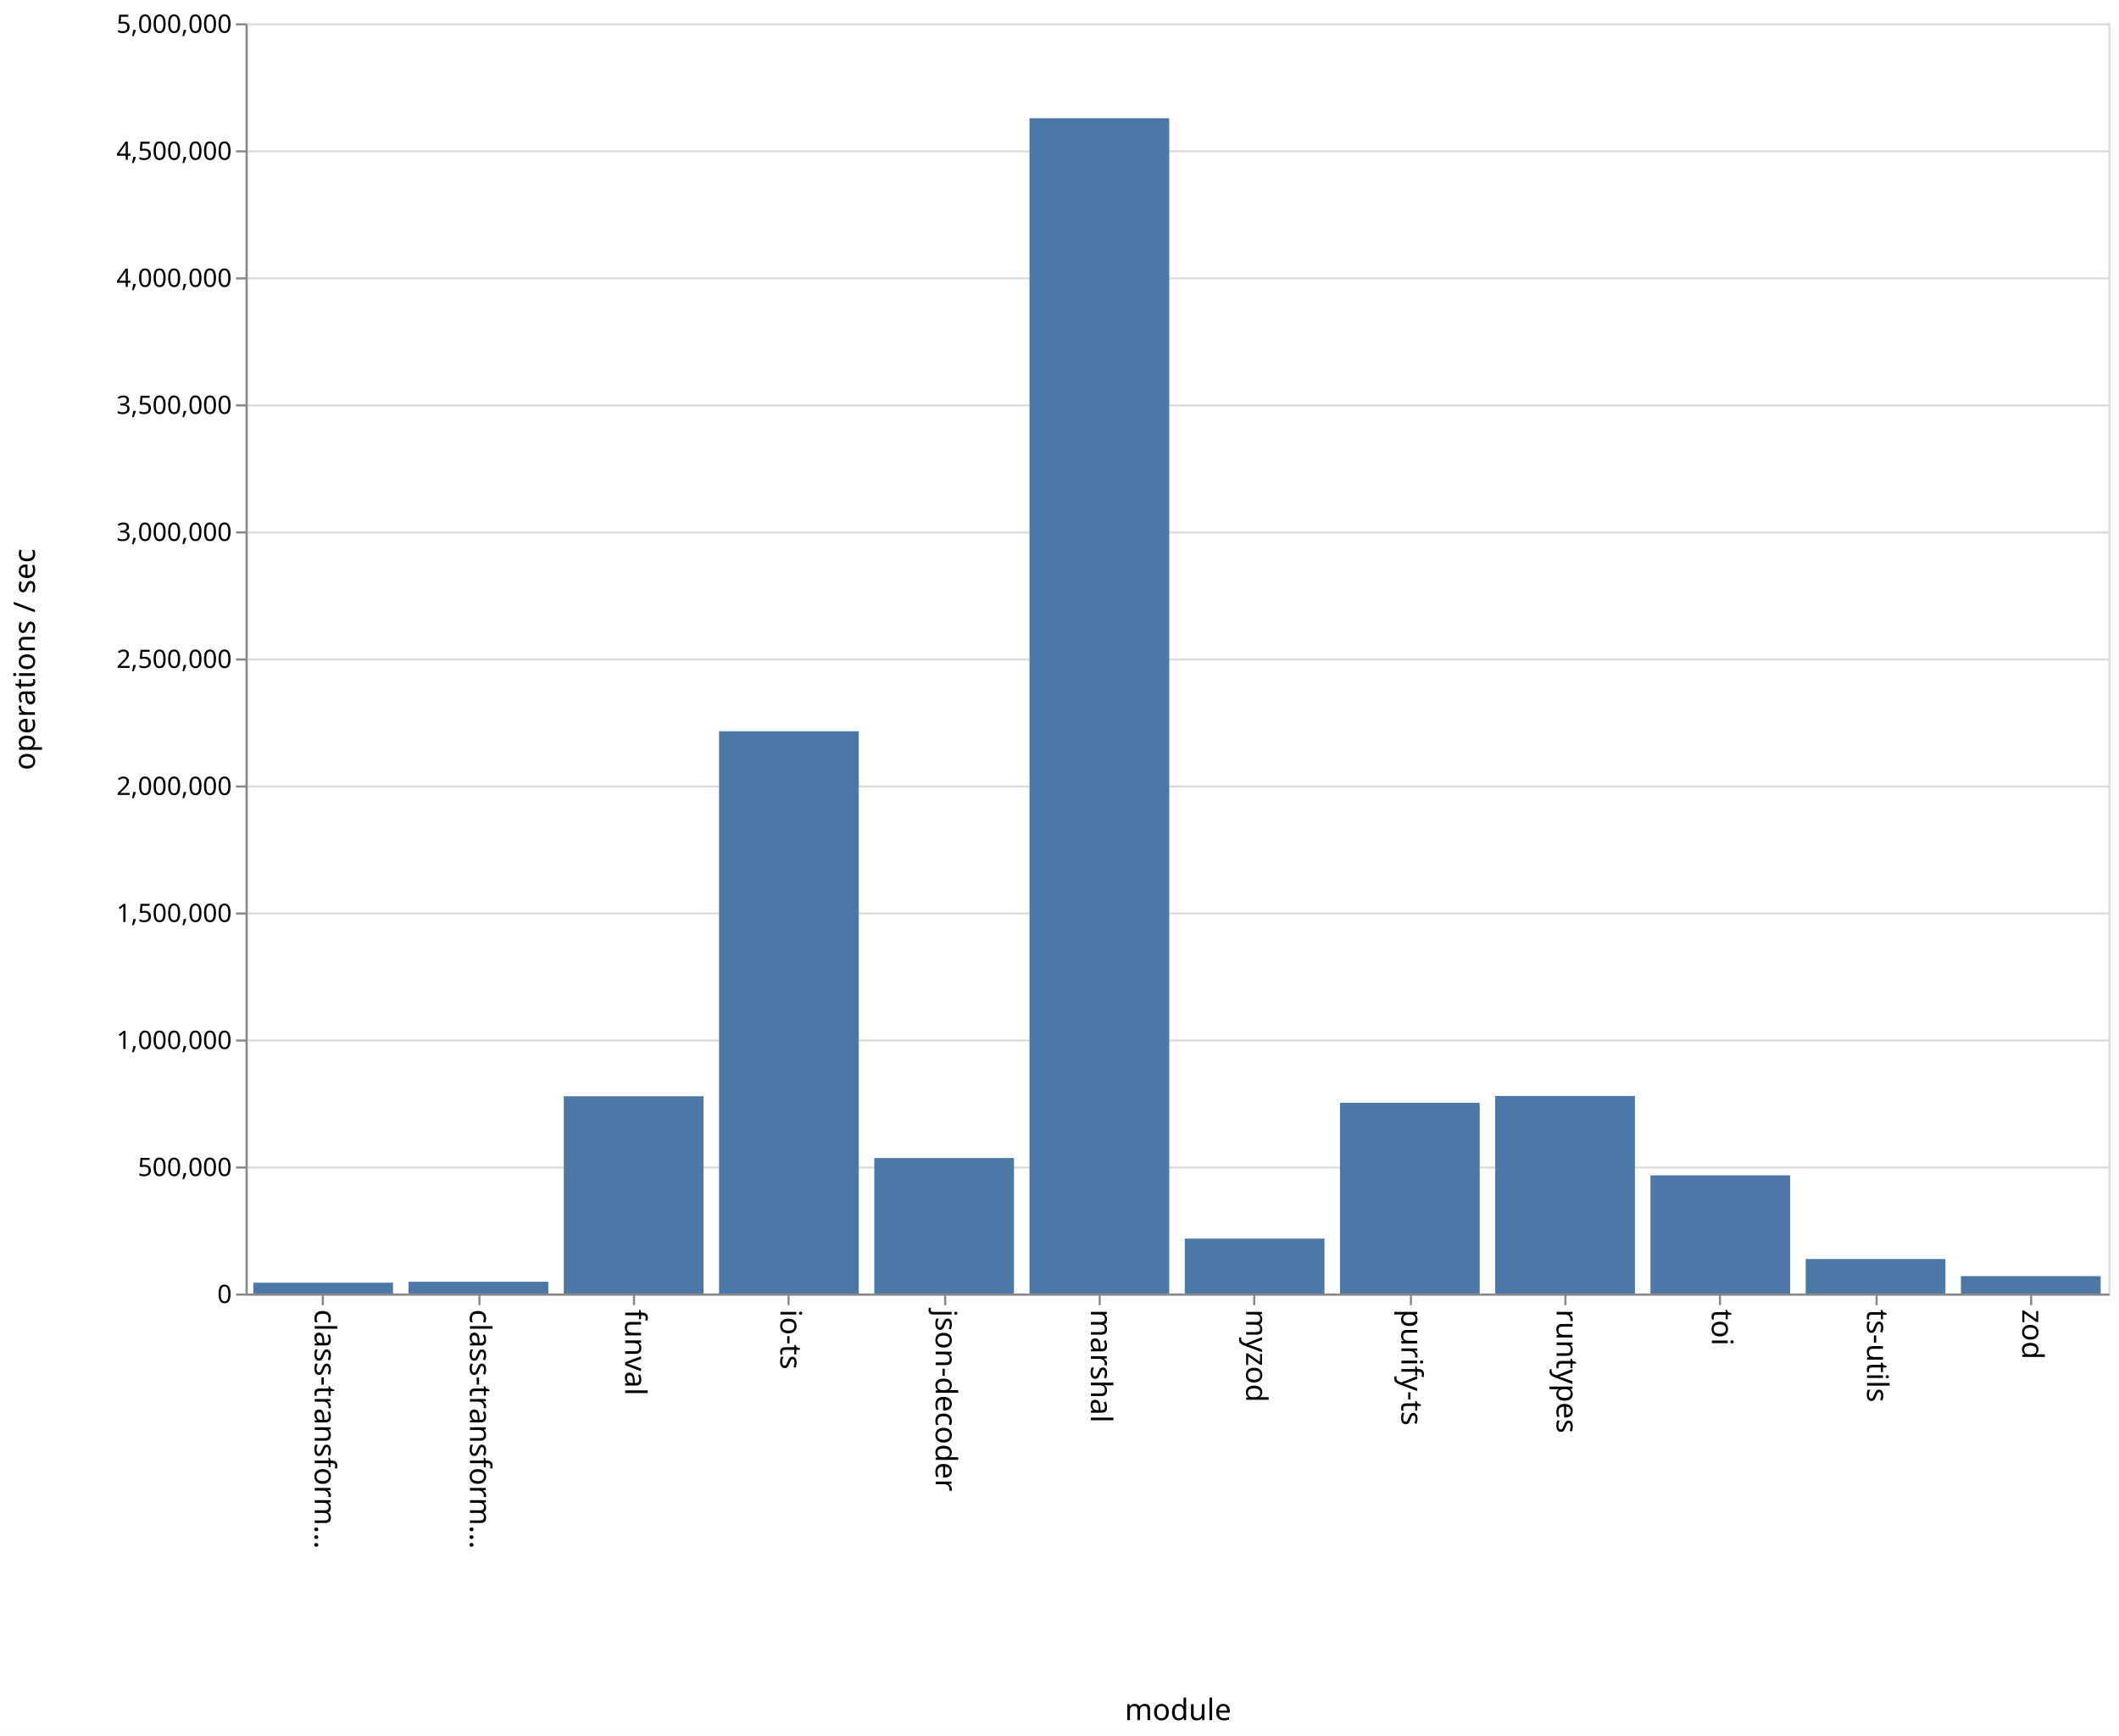
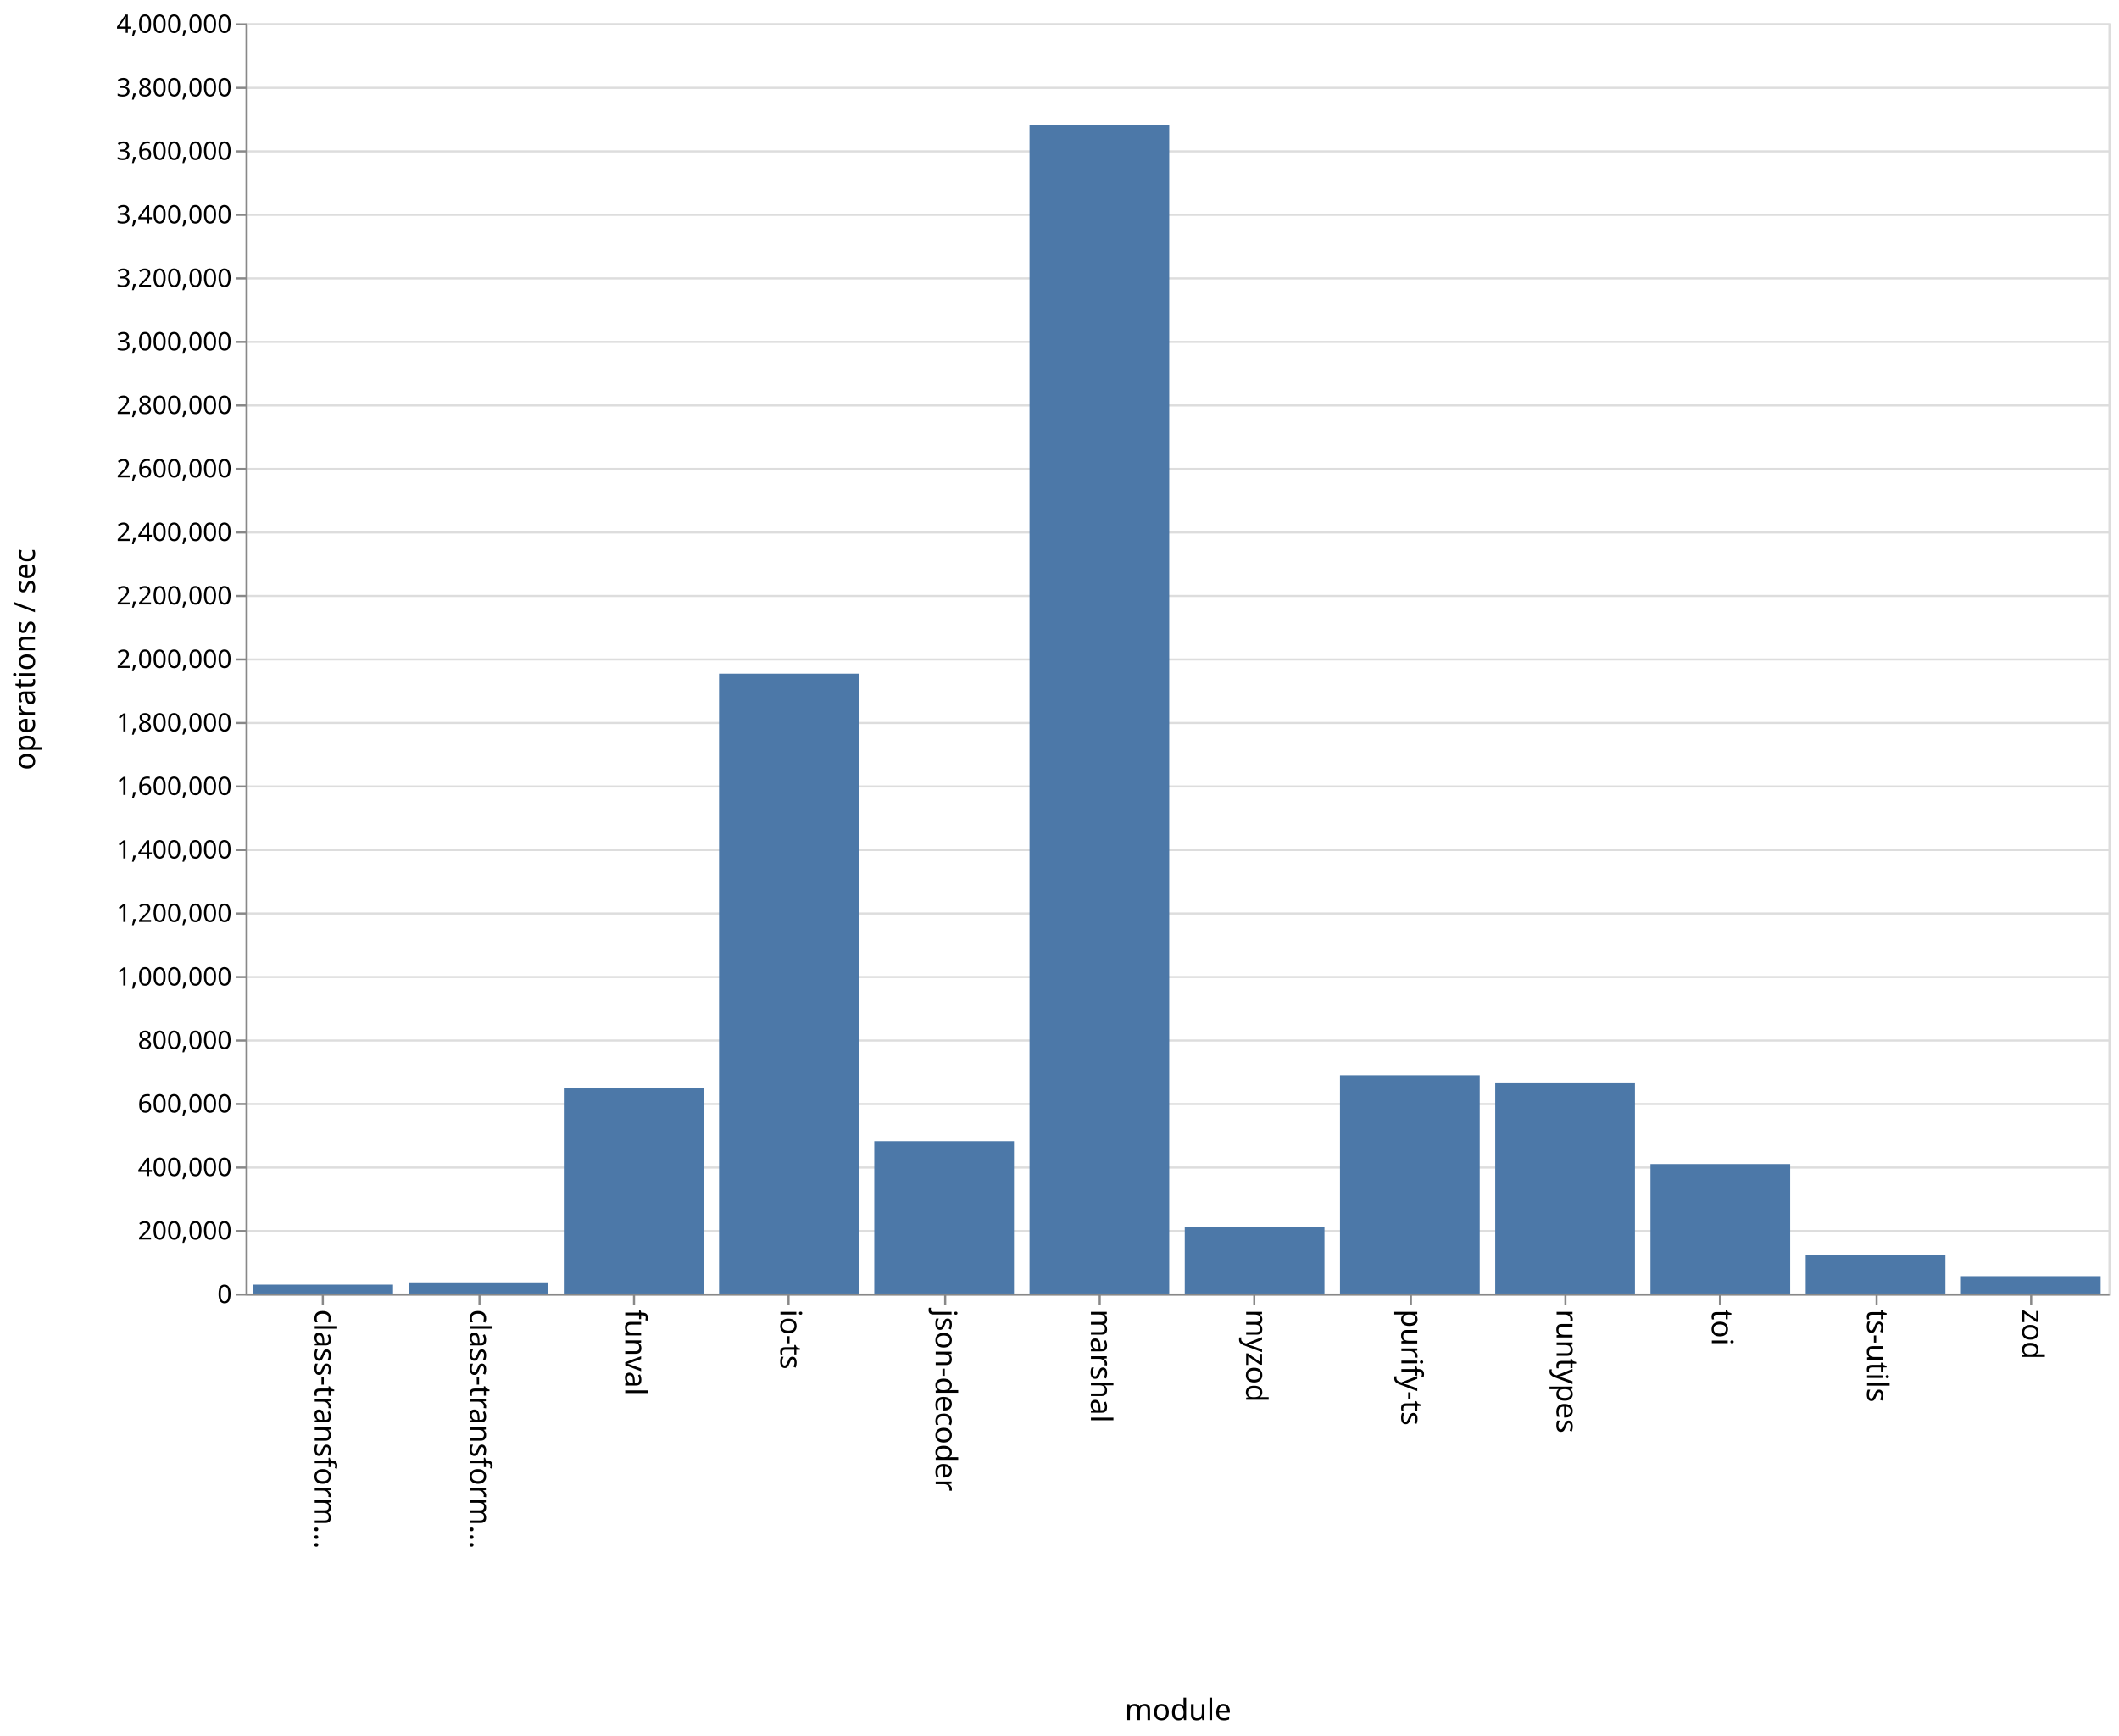
<svg xmlns="http://www.w3.org/2000/svg" class="marks" width="1001" height="820">
  <path fill="#fff" d="M0 0h1001v820H0z" />
  <g class="mark-group role-frame root">
    <path class="background" d="M116.5 11.5h880v600h-880z" fill="none" stroke="#ddd" />
    <g class="mark-group role-axis">
      <path class="background" d="M116.5 11.5z" pointer-events="none" fill="none" />
      <g class="mark-rule role-axis-grid" pointer-events="none" fill="none" stroke="#ddd">
-         <path d="M116.5 611.5h880M116.5 551.5h880M116.5 491.5h880M116.5 431.5h880M116.5 371.5h880M116.5 311.5h880M116.5 251.5h880M116.5 191.5h880M116.5 131.5h880M116.5 71.5h880M116.5 11.5h880" />
+         <path d="M116.5 611.5h880M116.5 581.5h880M116.5 551.5h880M116.5 521.5h880M116.5 491.5h880M116.5 461.5h880M116.5 431.5h880M116.5 401.5h880M116.5 371.5h880M116.5 341.5h880M116.5 311.5h880M116.5 281.5h880M116.5 251.5h880M116.5 221.5h880M116.5 191.5h880M116.5 161.5h880M116.5 131.5h880M116.5 101.5h880M116.5 71.5h880M116.5 41.5h880M116.5 11.5h880" />
      </g>
    </g>
    <g class="mark-group role-axis">
      <path class="background" d="M116.5 611.5z" pointer-events="none" fill="none" />
      <g class="mark-rule role-axis-tick" pointer-events="none" fill="none" stroke="#888">
        <path d="M152.5 611.5v5M226.5 611.5v5M299.5 611.5v5M372.5 611.5v5M446.5 611.5v5M519.5 611.5v5M592.5 611.5v5M666.5 611.5v5M739.5 611.5v5M812.5 611.5v5M886.5 611.5v5M959.5 611.5v5" />
      </g>
      <g class="mark-text role-axis-label" pointer-events="none" font-family="sans-serif" font-size="14">
        <text transform="rotate(90 -234.917 383.583)">
                    class-transform…
                </text>
        <text transform="rotate(90 -198.25 420.25)">
                    class-transform…
                </text>
        <text transform="rotate(90 -161.583 456.917)">
                    funval
                </text>
        <text transform="rotate(90 -124.917 493.583)">
                    io-ts
                </text>
        <text transform="rotate(90 -88.25 530.25)">
                    json-decoder
                </text>
        <text transform="rotate(90 -51.583 566.917)">
                    marshal
                </text>
        <text transform="rotate(90 -14.917 603.583)">
                    myzod
                </text>
        <text transform="rotate(90 21.75 640.25)">
                    purify-ts
                </text>
        <text transform="rotate(90 58.417 676.917)">
                    runtypes
                </text>
        <text transform="rotate(90 95.083 713.583)">
                    toi
                </text>
        <text transform="rotate(90 131.75 750.25)">
                    ts-utils
                </text>
        <text transform="rotate(90 168.417 786.917)">
                    zod
                </text>
      </g>
      <path fill="none" stroke="#888" d="M116.5 611.5h880" pointer-events="none" />
      <text text-anchor="middle" transform="translate(556.5 812.5)" font-family="sans-serif" font-size="14" font-weight="400" pointer-events="none">
                module
            </text>
    </g>
    <g class="mark-group role-axis">
      <path class="background" d="M116.5 11.5z" pointer-events="none" fill="none" />
      <g class="mark-rule role-axis-tick" pointer-events="none" fill="none" stroke="#888">
-         <path d="M116.5 611.5h-5M116.5 551.5h-5M116.5 491.5h-5M116.5 431.5h-5M116.5 371.5h-5M116.5 311.5h-5M116.5 251.5h-5M116.5 191.5h-5M116.5 131.5h-5M116.5 71.5h-5M116.5 11.5h-5" />
+         <path d="M116.5 611.5h-5M116.5 581.5h-5M116.5 551.5h-5M116.5 521.5h-5M116.5 491.5h-5M116.5 461.5h-5M116.5 431.5h-5M116.5 401.5h-5M116.5 371.5h-5M116.5 341.5h-5M116.5 311.5h-5M116.5 281.5h-5M116.5 251.5h-5M116.5 221.5h-5M116.5 191.5h-5M116.5 161.5h-5M116.5 131.5h-5M116.5 101.5h-5M116.5 71.5h-5M116.5 41.5h-5M116.5 11.5h-5" />
      </g>
      <g class="mark-text role-axis-label" pointer-events="none" text-anchor="end" font-family="sans-serif" font-size="12">
        <text transform="translate(109.5 615.5)">
                    0
                </text>
+         <text transform="translate(109.5 585.5)">
+                     200,000
+                 </text>
        <text transform="translate(109.5 555.5)">
-                     500,000
+                     400,000
+                 </text>
+         <text transform="translate(109.5 525.5)">
+                     600,000
                </text>
        <text transform="translate(109.5 495.5)">
+                     800,000
+                 </text>
+         <text transform="translate(109.5 465.5)">
                    1,000,000
                </text>
        <text transform="translate(109.5 435.5)">
-                     1,500,000
+                     1,200,000
+                 </text>
+         <text transform="translate(109.5 405.5)">
+                     1,400,000
                </text>
        <text transform="translate(109.5 375.5)">
+                     1,600,000
+                 </text>
+         <text transform="translate(109.5 345.5)">
+                     1,800,000
+                 </text>
+         <text transform="translate(109.5 315.5)">
                    2,000,000
                </text>
-         <text transform="translate(109.5 315.5)">
-                     2,500,000
+         <text transform="translate(109.5 285.5)">
+                     2,200,000
                </text>
        <text transform="translate(109.5 255.5)">
+                     2,400,000
+                 </text>
+         <text transform="translate(109.5 225.5)">
+                     2,600,000
+                 </text>
+         <text transform="translate(109.5 195.5)">
+                     2,800,000
+                 </text>
+         <text transform="translate(109.5 165.5)">
                    3,000,000
                </text>
-         <text transform="translate(109.5 195.5)">
-                     3,500,000
+         <text transform="translate(109.5 135.5)">
+                     3,200,000
                </text>
-         <text transform="translate(109.5 135.5)">
-                     4,000,000
+         <text transform="translate(109.5 105.5)">
+                     3,400,000
                </text>
        <text transform="translate(109.5 75.5)">
-                     4,500,000
+                     3,600,000
+                 </text>
+         <text transform="translate(109.5 45.5)">
+                     3,800,000
                </text>
        <text transform="translate(109.5 15.5)">
-                     5,000,000
+                     4,000,000
                </text>
      </g>
      <path fill="none" stroke="#888" d="M116.5 611.5v-600" pointer-events="none" />
      <text text-anchor="middle" transform="rotate(-90 164 147.5)" font-family="sans-serif" font-size="14" font-weight="400" pointer-events="none">
                operations / sec
            </text>
    </g>
    <g class="mark-rect role-mark marks" fill="#4c78a8">
-       <path d="M119.667 605.894h66V611h-66zM193 605.443h66V611h-66zM266.333 517.836h66V611h-66zM339.667 345.426h66V611h-66zM413 547.016h66V611h-66zM486.333 55.856h66V611h-66zM559.667 585.077h66V611h-66zM633 520.925h66V611h-66zM706.333 517.693h66V611h-66zM779.667 555.187h66V611h-66zM853 594.715h66V611h-66zM926.333 602.796h66V611h-66z" />
+       <path d="M119.667 606.806h66V611h-66zM193 605.71h66V611h-66zM266.333 513.784h66V611h-66zM339.667 318.212h66V611h-66zM413 539.048h66V611h-66zM486.333 59.055h66V611h-66zM559.667 579.556h66V611h-66zM633 507.87h66V611h-66zM706.333 511.68h66V611h-66zM779.667 549.85h66V611h-66zM853 592.765h66V611h-66zM926.333 602.786h66V611h-66z" />
    </g>
  </g>
</svg>
